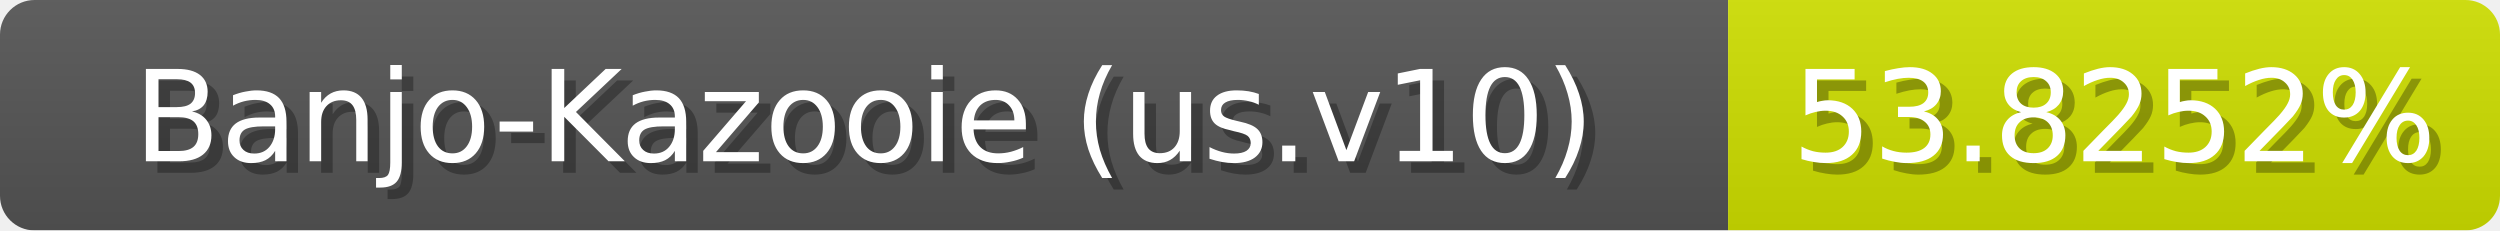
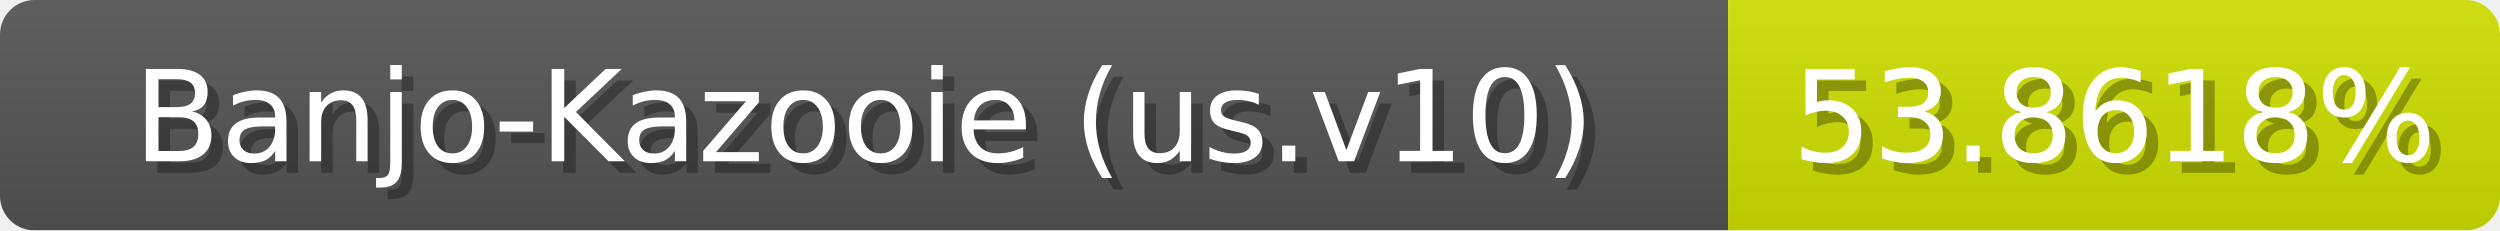
<svg xmlns="http://www.w3.org/2000/svg" width="217" height="20">
  <linearGradient id="b" x2="0" y2="100%">
    <stop offset="0" stop-color="#bbb" stop-opacity=".1" />
    <stop offset="1" stop-opacity=".1" />
  </linearGradient>
  <mask id="anybadge_1">
    <rect width="217" height="20" rx="3" fill="#fff" />
  </mask>
  <g mask="url(#anybadge_1)">
    <path fill="#555" d="M0 0h150v20H0z" />
    <path fill="#cfe000" d="M150 0h67v20H150z" />
    <path fill="url(#b)" d="M0 0h217v20H0z" />
  </g>
  <g fill="#fff" text-anchor="middle" font-family="DejaVu Sans,Verdana,Geneva,sans-serif" font-size="11">
    <text x="76.0" y="15" fill="#010101" fill-opacity=".3">Banjo-Kazooie (us.v10)</text>
    <text x="75.0" y="14">Banjo-Kazooie (us.v10)</text>
  </g>
  <g fill="#fff" text-anchor="middle" font-family="DejaVu Sans,Verdana,Geneva,sans-serif" font-size="11">
-     <text x="184.5" y="15" fill="#010101" fill-opacity=".3">53.8252%</text>
-     <text x="183.5" y="14">53.8252%</text>
+     <text x="184.5" y="15" fill="#010101" fill-opacity=".3">53.8618%</text>
+     <text x="183.5" y="14">53.8618%</text>
  </g>
</svg>
